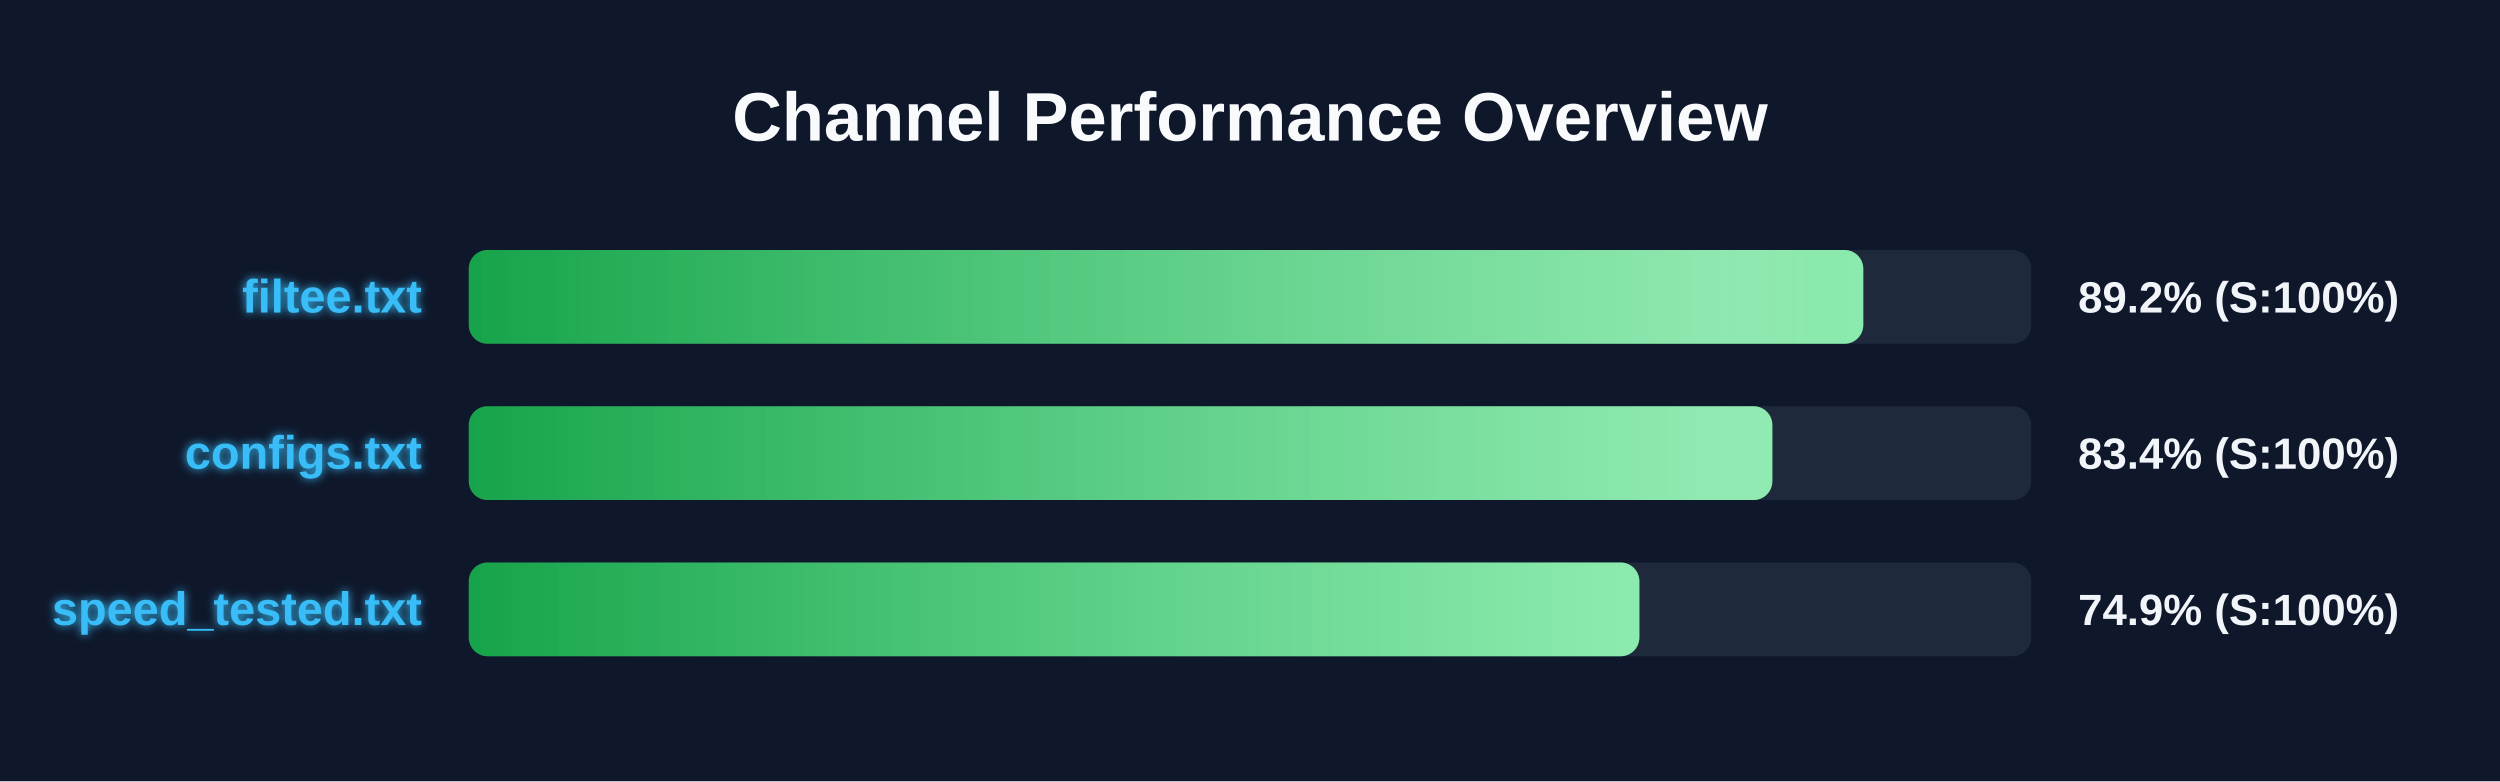
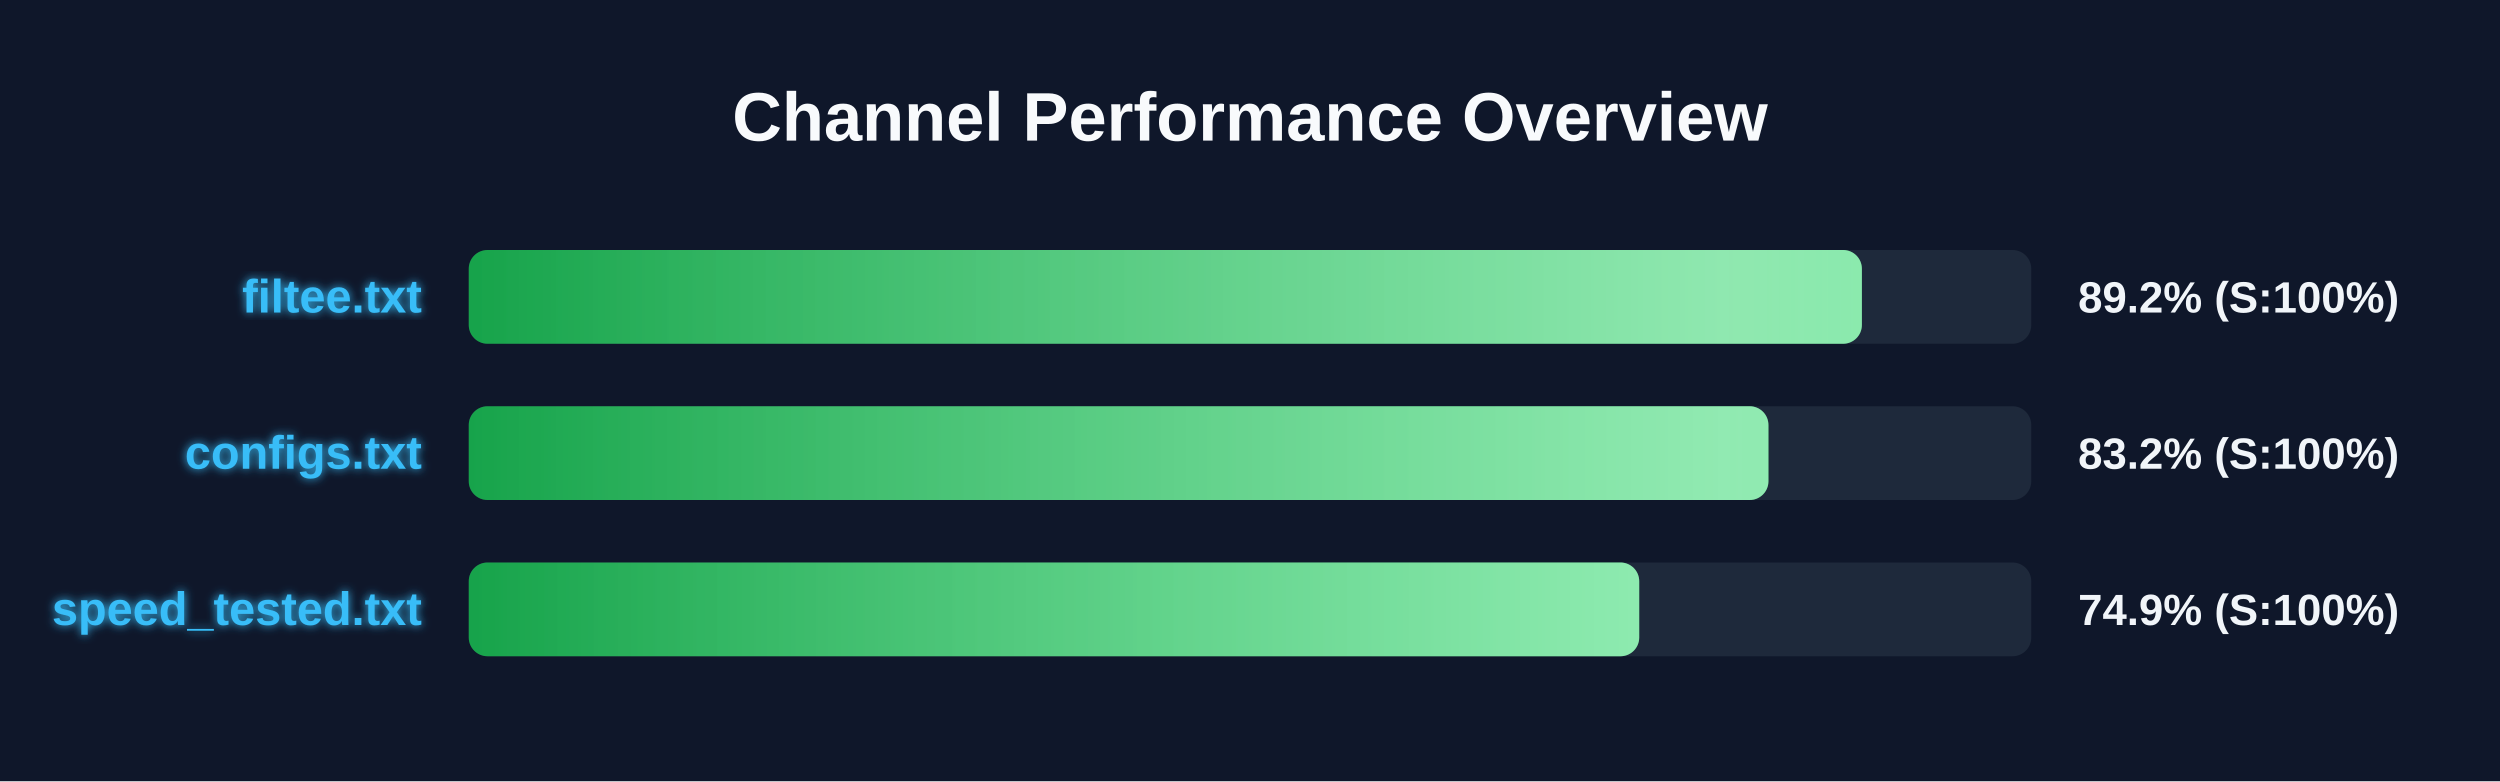
<svg xmlns="http://www.w3.org/2000/svg" width="800" height="250" version="1.1">
  <defs>
    <linearGradient id="grad-green" x1="0%" y1="0%" x2="100%" y2="0%">
      <stop offset="0%" stop-color="#16a34a" />
      <stop offset="100%" stop-color="#4ade80" />
    </linearGradient>
    <linearGradient id="grad-yellow" x1="0%" y1="0%" x2="100%" y2="0%">
      <stop offset="0%" stop-color="#ca8a04" />
      <stop offset="100%" stop-color="#fde047" />
    </linearGradient>
    <linearGradient id="grad-red" x1="0%" y1="0%" x2="100%" y2="0%">
      <stop offset="0%" stop-color="#dc2626" />
      <stop offset="100%" stop-color="#f87171" />
    </linearGradient>
    <linearGradient id="shimmer" x1="0%" y1="0%" x2="100%" y2="0%">
      <stop offset="0%" stop-color="rgba(255,255,255,0)" />
      <stop offset="50%" stop-color="rgba(255,255,255,0.4)" />
      <stop offset="100%" stop-color="rgba(255,255,255,0)" />
    </linearGradient>
    <filter id="glow" x="-20%" y="-20%" width="140%" height="140%">
      <feGaussianBlur stdDeviation="1.5" result="blur" />
      <feComposite in="SourceGraphic" in2="blur" operator="over" />
    </filter>
  </defs>
  <style>
        .bg-rect { fill: #0f172a; }
        .title { font: bold 22px 'Segoe UI', Arial, sans-serif; fill: #f8fafc; }
        .row { font: bold 15px 'Segoe UI', Arial, sans-serif; fill: #38bdf8; filter: url(#glow); }
        .score { font: bold 14px 'Segoe UI', Arial, sans-serif; fill: #f1f5f9; }
        @keyframes shimmer-anim {
            0% { transform: translateX(-100%); }
            100% { transform: translateX(200%); }
        }
        .shimmer-rect {
            animation: shimmer-anim 2.5s infinite linear;
        }
    </style>
  <rect width="100%" height="100%" class="bg-rect" />
  <text x="400" y="45" text-anchor="middle" class="title">Channel Performance Overview</text>
  <rect x="150" y="80" width="500" height="30" fill="#1e293b" rx="6" />
  <clipPath id="clip-0">
-     <rect x="150" y="80" width="446.25" height="30" rx="6" />
+     <rect x="150" y="80" width="445.8" height="30" rx="6" />
  </clipPath>
-   <rect x="150" y="80" width="446.25" height="30" fill="url(#grad-green)" rx="6" />
+   <rect x="150" y="80" width="445.8" height="30" fill="url(#grad-green)" rx="6" />
  <g clip-path="url(#clip-0)">
    <rect x="150" y="80" width="100%" height="30" fill="url(#shimmer)" class="shimmer-rect" />
  </g>
  <text x="135" y="100" text-anchor="end" class="row">filtee.txt</text>
  <text x="665" y="100" text-anchor="start" class="score">89.2% (S:100%)</text>
  <rect x="150" y="130" width="500" height="30" fill="#1e293b" rx="6" />
  <clipPath id="clip-1">
-     <rect x="150" y="130" width="417.15" height="30" rx="6" />
+     <rect x="150" y="130" width="415.9" height="30" rx="6" />
  </clipPath>
-   <rect x="150" y="130" width="417.15" height="30" fill="url(#grad-green)" rx="6" />
+   <rect x="150" y="130" width="415.9" height="30" fill="url(#grad-green)" rx="6" />
  <g clip-path="url(#clip-1)">
    <rect x="150" y="130" width="100%" height="30" fill="url(#shimmer)" class="shimmer-rect" />
  </g>
  <text x="135" y="150" text-anchor="end" class="row">configs.txt</text>
-   <text x="665" y="150" text-anchor="start" class="score">83.4% (S:100%)</text>
+   <text x="665" y="150" text-anchor="start" class="score">83.2% (S:100%)</text>
  <rect x="150" y="180" width="500" height="30" fill="#1e293b" rx="6" />
  <clipPath id="clip-2">
-     <rect x="150" y="180" width="374.6" height="30" rx="6" />
+     <rect x="150" y="180" width="374.55" height="30" rx="6" />
  </clipPath>
-   <rect x="150" y="180" width="374.6" height="30" fill="url(#grad-green)" rx="6" />
+   <rect x="150" y="180" width="374.55" height="30" fill="url(#grad-green)" rx="6" />
  <g clip-path="url(#clip-2)">
    <rect x="150" y="180" width="100%" height="30" fill="url(#shimmer)" class="shimmer-rect" />
  </g>
  <text x="135" y="200" text-anchor="end" class="row">speed_tested.txt</text>
  <text x="665" y="200" text-anchor="start" class="score">74.9% (S:100%)</text>
</svg>
